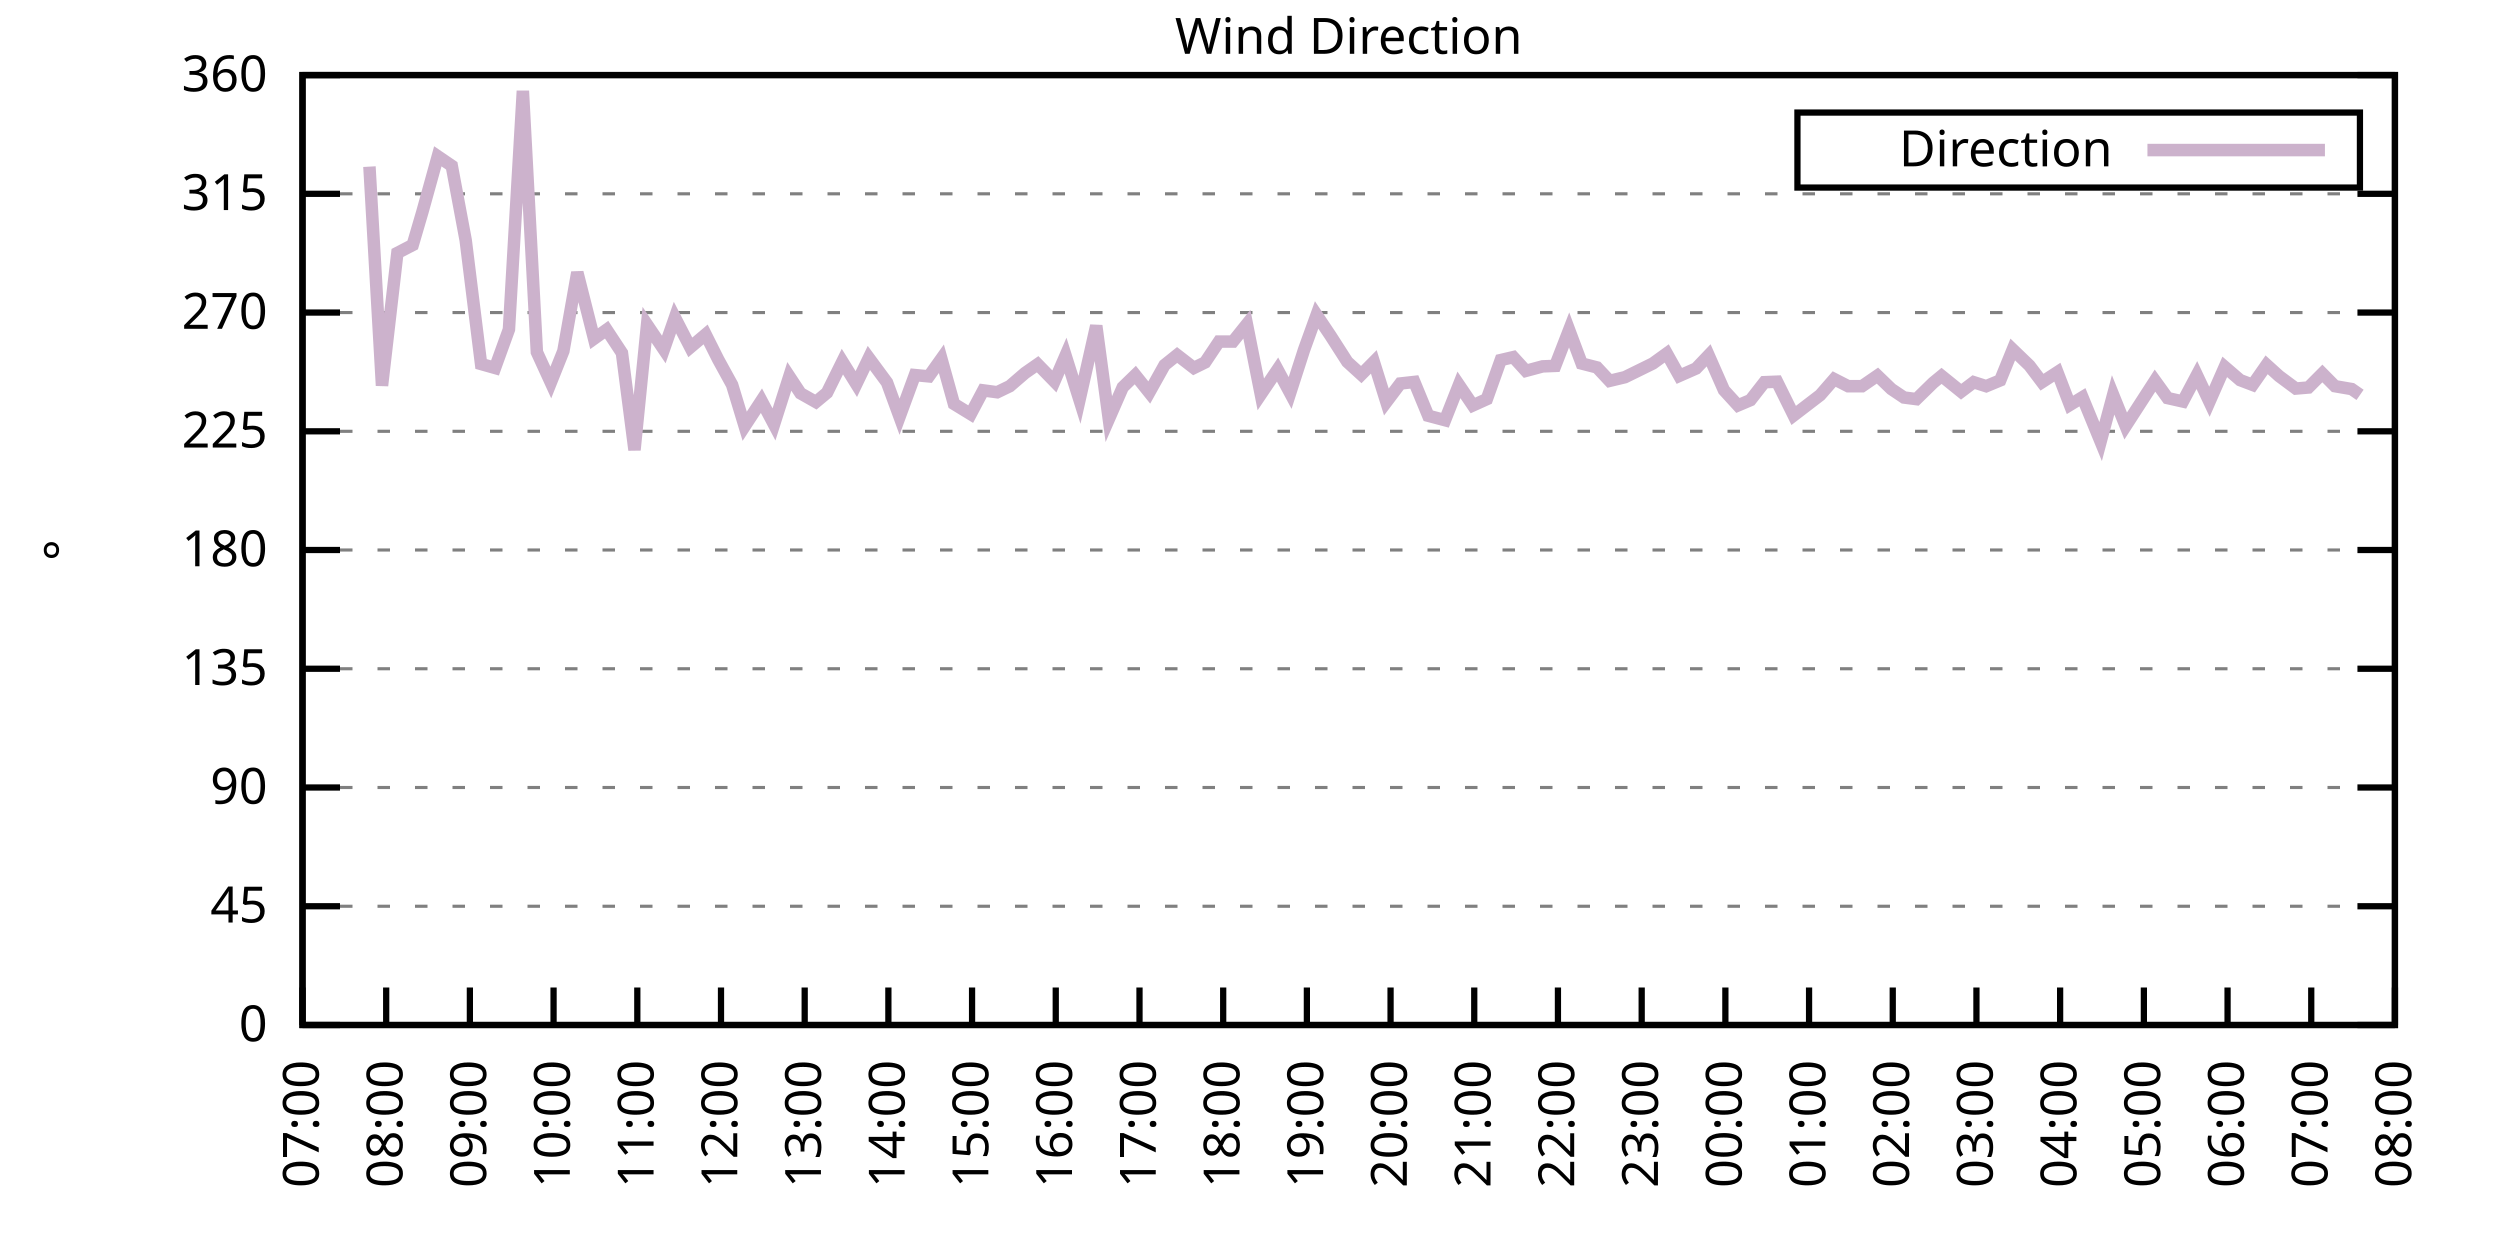
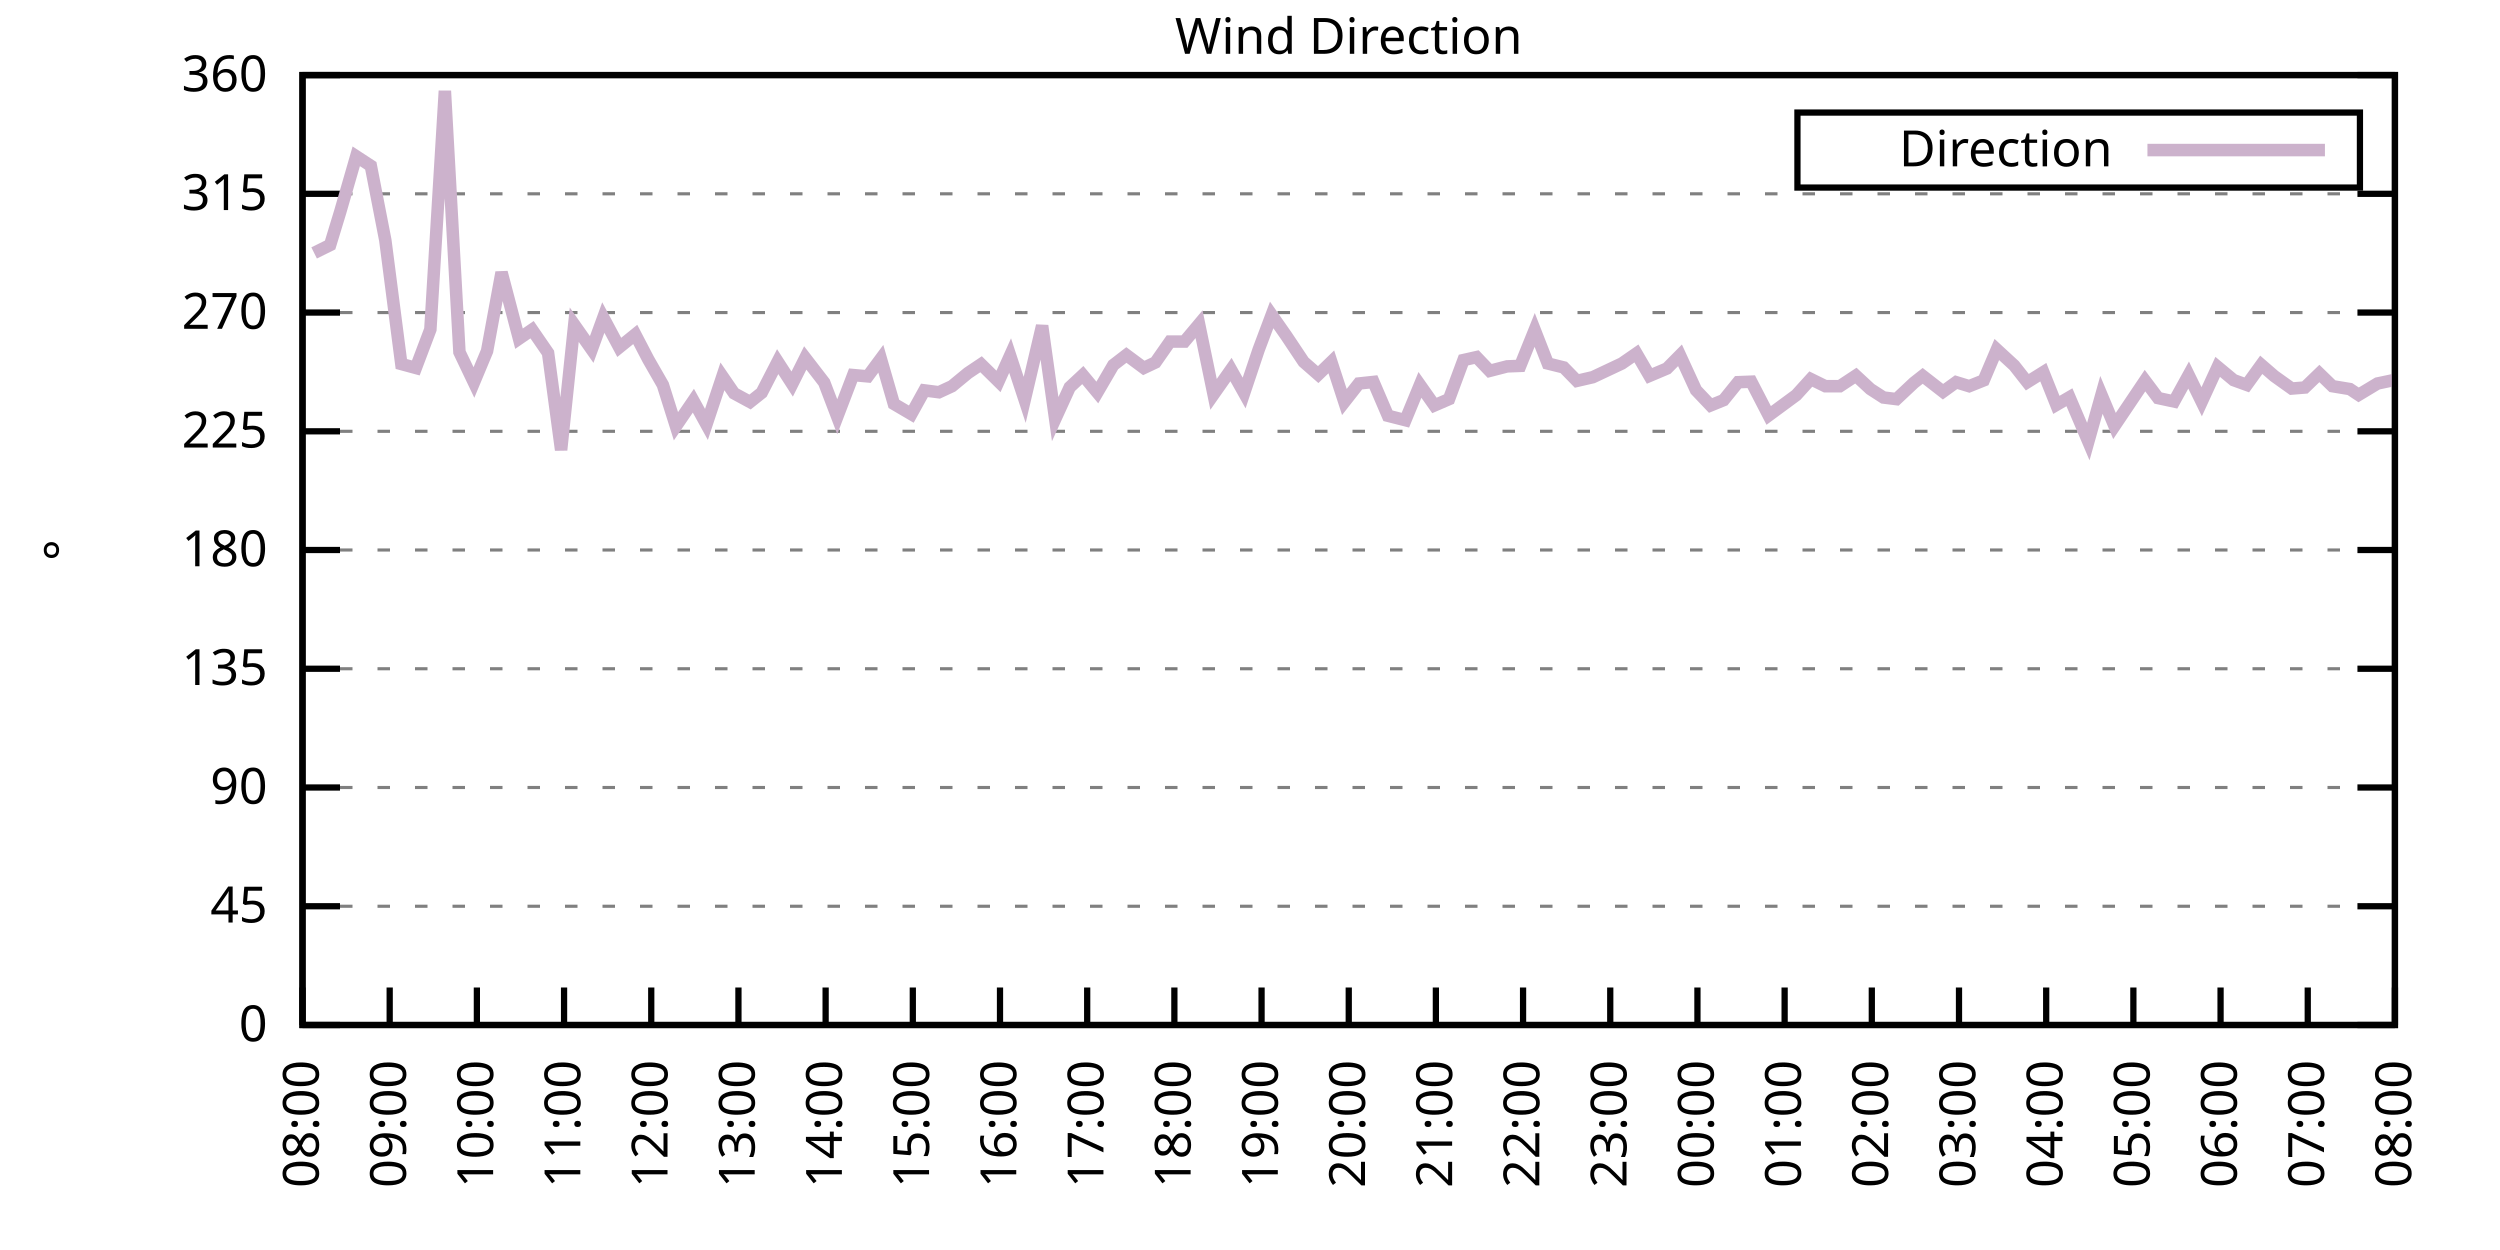
<svg xmlns="http://www.w3.org/2000/svg" xmlns:xlink="http://www.w3.org/1999/xlink" width="400" height="200" viewBox="0 0 400 200">
  <g id="gnuplot_canvas">
    <rect x="0" y="0" width="400" height="200" fill="none" />
    <defs>
      <circle id="gpDot" r="0.5" stroke-width="0.5" stroke="currentColor" />
      <path id="gpPt0" stroke-width="0.333" stroke="currentColor" d="M-1,0 h2 M0,-1 v2" />
      <path id="gpPt1" stroke-width="0.333" stroke="currentColor" d="M-1,-1 L1,1 M1,-1 L-1,1" />
      <path id="gpPt2" stroke-width="0.333" stroke="currentColor" d="M-1,0 L1,0 M0,-1 L0,1 M-1,-1 L1,1 M-1,1 L1,-1" />
      <rect id="gpPt3" stroke-width="0.333" stroke="currentColor" x="-1" y="-1" width="2" height="2" />
      <rect id="gpPt4" stroke-width="0.333" stroke="currentColor" fill="currentColor" x="-1" y="-1" width="2" height="2" />
      <circle id="gpPt5" stroke-width="0.333" stroke="currentColor" cx="0" cy="0" r="1" />
      <use xlink:href="#gpPt5" id="gpPt6" fill="currentColor" stroke="none" />
      <path id="gpPt7" stroke-width="0.333" stroke="currentColor" d="M0,-1.33 L-1.33,0.67 L1.33,0.67 z" />
      <use xlink:href="#gpPt7" id="gpPt8" fill="currentColor" stroke="none" />
      <use xlink:href="#gpPt7" id="gpPt9" stroke="currentColor" transform="rotate(180)" />
      <use xlink:href="#gpPt9" id="gpPt10" fill="currentColor" stroke="none" />
      <use xlink:href="#gpPt3" id="gpPt11" stroke="currentColor" transform="rotate(45)" />
      <use xlink:href="#gpPt11" id="gpPt12" fill="currentColor" stroke="none" />
      <path id="gpPt13" stroke-width="0.333" stroke="currentColor" d="M0,1.330 L1.265,0.411 L0.782,-1.067 L-0.782,-1.076 L-1.265,0.411 z" />
      <use xlink:href="#gpPt13" id="gpPt14" fill="currentColor" stroke="none" />
      <filter id="textbox" filterUnits="objectBoundingBox" x="0" y="0" height="1" width="1">
        <feFlood flood-color="white" flood-opacity="1" result="bgnd" />
        <feComposite in="SourceGraphic" in2="bgnd" operator="atop" />
      </filter>
      <filter id="greybox" filterUnits="objectBoundingBox" x="0" y="0" height="1" width="1">
        <feFlood flood-color="lightgrey" flood-opacity="1" result="grey" />
        <feComposite in="SourceGraphic" in2="grey" operator="atop" />
      </filter>
    </defs>
    <g fill="none" color="white" stroke="currentColor" stroke-width="1.00" stroke-linecap="butt" stroke-linejoin="miter">
</g>
    <g fill="none" color="black" stroke="currentColor" stroke-width="1.00" stroke-linecap="butt" stroke-linejoin="miter">
      <g stroke="none" shape-rendering="crispEdges">
        <polygon fill="rgb(255, 255, 255)" points="48.40,164.00 383.18,164.00 383.18,12.02 48.40,12.02 " />
      </g>
    </g>
    <g fill="none" color="black" stroke="currentColor" stroke-width="1.00" stroke-linecap="butt" stroke-linejoin="miter">
</g>
    <g fill="none" color="black" stroke="black" stroke-width="0.50" stroke-linecap="butt" stroke-linejoin="miter">
</g>
    <g fill="none" color="gray" stroke="currentColor" stroke-width="0.50" stroke-linecap="butt" stroke-linejoin="miter">
      <path stroke="gray" stroke-dasharray="2,4" class="gridline" d="M48.40,164.00 L383.19,164.00  " />
    </g>
    <g fill="none" color="gray" stroke="gray" stroke-width="1.00" stroke-linecap="butt" stroke-linejoin="miter">
</g>
    <g fill="none" color="black" stroke="currentColor" stroke-width="1.00" stroke-linecap="butt" stroke-linejoin="miter">
      <path stroke="black" d="M48.40,164.00 L54.40,164.00 M383.19,164.00 L377.19,164.00  " />
      <g transform="translate(42.80,166.60)" stroke="none" fill="black" font-family="Sans" font-size="8.00" text-anchor="end">
        <text>
          <tspan font-family="Sans"> 0</tspan>
        </text>
      </g>
    </g>
    <g fill="none" color="black" stroke="currentColor" stroke-width="1.00" stroke-linecap="butt" stroke-linejoin="miter">
</g>
    <g fill="none" color="black" stroke="black" stroke-width="0.50" stroke-linecap="butt" stroke-linejoin="miter">
</g>
    <g fill="none" color="gray" stroke="currentColor" stroke-width="0.50" stroke-linecap="butt" stroke-linejoin="miter">
      <path stroke="gray" stroke-dasharray="2,4" class="gridline" d="M48.40,145.00 L383.19,145.00  " />
    </g>
    <g fill="none" color="gray" stroke="gray" stroke-width="1.00" stroke-linecap="butt" stroke-linejoin="miter">
</g>
    <g fill="none" color="black" stroke="currentColor" stroke-width="1.00" stroke-linecap="butt" stroke-linejoin="miter">
      <path stroke="black" d="M48.40,145.00 L54.40,145.00 M383.19,145.00 L377.19,145.00  " />
      <g transform="translate(42.80,147.60)" stroke="none" fill="black" font-family="Sans" font-size="8.00" text-anchor="end">
        <text>
          <tspan font-family="Sans"> 45</tspan>
        </text>
      </g>
    </g>
    <g fill="none" color="black" stroke="currentColor" stroke-width="1.00" stroke-linecap="butt" stroke-linejoin="miter">
</g>
    <g fill="none" color="black" stroke="black" stroke-width="0.50" stroke-linecap="butt" stroke-linejoin="miter">
</g>
    <g fill="none" color="gray" stroke="currentColor" stroke-width="0.50" stroke-linecap="butt" stroke-linejoin="miter">
      <path stroke="gray" stroke-dasharray="2,4" class="gridline" d="M48.40,126.00 L383.19,126.00  " />
    </g>
    <g fill="none" color="gray" stroke="gray" stroke-width="1.00" stroke-linecap="butt" stroke-linejoin="miter">
</g>
    <g fill="none" color="black" stroke="currentColor" stroke-width="1.00" stroke-linecap="butt" stroke-linejoin="miter">
      <path stroke="black" d="M48.40,126.00 L54.40,126.00 M383.19,126.00 L377.19,126.00  " />
      <g transform="translate(42.80,128.60)" stroke="none" fill="black" font-family="Sans" font-size="8.00" text-anchor="end">
        <text>
          <tspan font-family="Sans"> 90</tspan>
        </text>
      </g>
    </g>
    <g fill="none" color="black" stroke="currentColor" stroke-width="1.00" stroke-linecap="butt" stroke-linejoin="miter">
</g>
    <g fill="none" color="black" stroke="black" stroke-width="0.50" stroke-linecap="butt" stroke-linejoin="miter">
</g>
    <g fill="none" color="gray" stroke="currentColor" stroke-width="0.50" stroke-linecap="butt" stroke-linejoin="miter">
      <path stroke="gray" stroke-dasharray="2,4" class="gridline" d="M48.40,107.00 L383.19,107.00  " />
    </g>
    <g fill="none" color="gray" stroke="gray" stroke-width="1.00" stroke-linecap="butt" stroke-linejoin="miter">
</g>
    <g fill="none" color="black" stroke="currentColor" stroke-width="1.00" stroke-linecap="butt" stroke-linejoin="miter">
      <path stroke="black" d="M48.40,107.00 L54.40,107.00 M383.19,107.00 L377.19,107.00  " />
      <g transform="translate(42.80,109.60)" stroke="none" fill="black" font-family="Sans" font-size="8.00" text-anchor="end">
        <text>
          <tspan font-family="Sans"> 135</tspan>
        </text>
      </g>
    </g>
    <g fill="none" color="black" stroke="currentColor" stroke-width="1.00" stroke-linecap="butt" stroke-linejoin="miter">
</g>
    <g fill="none" color="black" stroke="black" stroke-width="0.50" stroke-linecap="butt" stroke-linejoin="miter">
</g>
    <g fill="none" color="gray" stroke="currentColor" stroke-width="0.50" stroke-linecap="butt" stroke-linejoin="miter">
      <path stroke="gray" stroke-dasharray="2,4" class="gridline" d="M48.40,88.00 L383.19,88.00  " />
    </g>
    <g fill="none" color="gray" stroke="gray" stroke-width="1.00" stroke-linecap="butt" stroke-linejoin="miter">
</g>
    <g fill="none" color="black" stroke="currentColor" stroke-width="1.00" stroke-linecap="butt" stroke-linejoin="miter">
      <path stroke="black" d="M48.40,88.00 L54.40,88.00 M383.19,88.00 L377.19,88.00  " />
      <g transform="translate(42.80,90.60)" stroke="none" fill="black" font-family="Sans" font-size="8.00" text-anchor="end">
        <text>
          <tspan font-family="Sans"> 180</tspan>
        </text>
      </g>
    </g>
    <g fill="none" color="black" stroke="currentColor" stroke-width="1.00" stroke-linecap="butt" stroke-linejoin="miter">
</g>
    <g fill="none" color="black" stroke="black" stroke-width="0.50" stroke-linecap="butt" stroke-linejoin="miter">
</g>
    <g fill="none" color="gray" stroke="currentColor" stroke-width="0.50" stroke-linecap="butt" stroke-linejoin="miter">
      <path stroke="gray" stroke-dasharray="2,4" class="gridline" d="M48.40,69.01 L383.19,69.01  " />
    </g>
    <g fill="none" color="gray" stroke="gray" stroke-width="1.00" stroke-linecap="butt" stroke-linejoin="miter">
</g>
    <g fill="none" color="black" stroke="currentColor" stroke-width="1.00" stroke-linecap="butt" stroke-linejoin="miter">
      <path stroke="black" d="M48.40,69.01 L54.40,69.01 M383.19,69.01 L377.19,69.01  " />
      <g transform="translate(42.80,71.61)" stroke="none" fill="black" font-family="Sans" font-size="8.00" text-anchor="end">
        <text>
          <tspan font-family="Sans"> 225</tspan>
        </text>
      </g>
    </g>
    <g fill="none" color="black" stroke="currentColor" stroke-width="1.00" stroke-linecap="butt" stroke-linejoin="miter">
</g>
    <g fill="none" color="black" stroke="black" stroke-width="0.50" stroke-linecap="butt" stroke-linejoin="miter">
</g>
    <g fill="none" color="gray" stroke="currentColor" stroke-width="0.50" stroke-linecap="butt" stroke-linejoin="miter">
      <path stroke="gray" stroke-dasharray="2,4" class="gridline" d="M48.40,50.01 L383.19,50.01  " />
    </g>
    <g fill="none" color="gray" stroke="gray" stroke-width="1.00" stroke-linecap="butt" stroke-linejoin="miter">
</g>
    <g fill="none" color="black" stroke="currentColor" stroke-width="1.00" stroke-linecap="butt" stroke-linejoin="miter">
      <path stroke="black" d="M48.40,50.01 L54.40,50.01 M383.19,50.01 L377.19,50.01  " />
      <g transform="translate(42.80,52.61)" stroke="none" fill="black" font-family="Sans" font-size="8.00" text-anchor="end">
        <text>
          <tspan font-family="Sans"> 270</tspan>
        </text>
      </g>
    </g>
    <g fill="none" color="black" stroke="currentColor" stroke-width="1.00" stroke-linecap="butt" stroke-linejoin="miter">
</g>
    <g fill="none" color="black" stroke="black" stroke-width="0.50" stroke-linecap="butt" stroke-linejoin="miter">
</g>
    <g fill="none" color="gray" stroke="currentColor" stroke-width="0.50" stroke-linecap="butt" stroke-linejoin="miter">
      <path stroke="gray" stroke-dasharray="2,4" class="gridline" d="M48.40,31.01 L383.19,31.01  " />
    </g>
    <g fill="none" color="gray" stroke="gray" stroke-width="1.00" stroke-linecap="butt" stroke-linejoin="miter">
</g>
    <g fill="none" color="black" stroke="currentColor" stroke-width="1.00" stroke-linecap="butt" stroke-linejoin="miter">
      <path stroke="black" d="M48.40,31.01 L54.40,31.01 M383.19,31.01 L377.19,31.01  " />
      <g transform="translate(42.80,33.61)" stroke="none" fill="black" font-family="Sans" font-size="8.00" text-anchor="end">
        <text>
          <tspan font-family="Sans"> 315</tspan>
        </text>
      </g>
    </g>
    <g fill="none" color="black" stroke="currentColor" stroke-width="1.00" stroke-linecap="butt" stroke-linejoin="miter">
</g>
    <g fill="none" color="black" stroke="black" stroke-width="0.50" stroke-linecap="butt" stroke-linejoin="miter">
</g>
    <g fill="none" color="gray" stroke="currentColor" stroke-width="0.50" stroke-linecap="butt" stroke-linejoin="miter">
      <path stroke="gray" stroke-dasharray="2,4" class="gridline" d="M48.40,12.01 L383.19,12.01  " />
    </g>
    <g fill="none" color="gray" stroke="gray" stroke-width="1.00" stroke-linecap="butt" stroke-linejoin="miter">
</g>
    <g fill="none" color="black" stroke="currentColor" stroke-width="1.00" stroke-linecap="butt" stroke-linejoin="miter">
      <path stroke="black" d="M48.40,12.01 L54.40,12.01 M383.19,12.01 L377.19,12.01  " />
      <g transform="translate(42.80,14.61)" stroke="none" fill="black" font-family="Sans" font-size="8.00" text-anchor="end">
        <text>
          <tspan font-family="Sans"> 360</tspan>
        </text>
      </g>
    </g>
    <g fill="none" color="black" stroke="currentColor" stroke-width="1.00" stroke-linecap="butt" stroke-linejoin="miter">
      <path stroke="black" d="M48.40,164.00 L48.40,158.00  " />
      <g transform="translate(51.00,169.60) rotate(270.00)" stroke="none" fill="black" font-family="Sans" font-size="8.00" text-anchor="end">
        <text>
-           <tspan font-family="Sans">07:00</tspan>
-         </text>
-       </g>
-     </g>
-     <g fill="none" color="black" stroke="currentColor" stroke-width="1.00" stroke-linecap="butt" stroke-linejoin="miter">
-       <path stroke="black" d="M61.79,164.00 L61.79,158.00  " />
-       <g transform="translate(64.39,169.60) rotate(270.00)" stroke="none" fill="black" font-family="Sans" font-size="8.00" text-anchor="end">
-         <text>
          <tspan font-family="Sans">08:00</tspan>
        </text>
      </g>
    </g>
    <g fill="none" color="black" stroke="currentColor" stroke-width="1.00" stroke-linecap="butt" stroke-linejoin="miter">
-       <path stroke="black" d="M75.18,164.00 L75.18,158.00  " />
-       <g transform="translate(77.78,169.60) rotate(270.00)" stroke="none" fill="black" font-family="Sans" font-size="8.00" text-anchor="end">
+       <path stroke="black" d="M62.35,164.00 L62.35,158.00  " />
+       <g transform="translate(64.95,169.60) rotate(270.00)" stroke="none" fill="black" font-family="Sans" font-size="8.00" text-anchor="end">
        <text>
          <tspan font-family="Sans">09:00</tspan>
        </text>
      </g>
    </g>
    <g fill="none" color="black" stroke="currentColor" stroke-width="1.00" stroke-linecap="butt" stroke-linejoin="miter">
-       <path stroke="black" d="M88.57,164.00 L88.57,158.00  " />
-       <g transform="translate(91.17,169.60) rotate(270.00)" stroke="none" fill="black" font-family="Sans" font-size="8.00" text-anchor="end">
+       <path stroke="black" d="M76.30,164.00 L76.30,158.00  " />
+       <g transform="translate(78.90,169.60) rotate(270.00)" stroke="none" fill="black" font-family="Sans" font-size="8.00" text-anchor="end">
        <text>
          <tspan font-family="Sans">10:00</tspan>
        </text>
      </g>
    </g>
    <g fill="none" color="black" stroke="currentColor" stroke-width="1.00" stroke-linecap="butt" stroke-linejoin="miter">
-       <path stroke="black" d="M101.97,164.00 L101.97,158.00  " />
-       <g transform="translate(104.57,169.60) rotate(270.00)" stroke="none" fill="black" font-family="Sans" font-size="8.00" text-anchor="end">
+       <path stroke="black" d="M90.25,164.00 L90.25,158.00  " />
+       <g transform="translate(92.85,169.60) rotate(270.00)" stroke="none" fill="black" font-family="Sans" font-size="8.00" text-anchor="end">
        <text>
          <tspan font-family="Sans">11:00</tspan>
        </text>
      </g>
    </g>
    <g fill="none" color="black" stroke="currentColor" stroke-width="1.00" stroke-linecap="butt" stroke-linejoin="miter">
-       <path stroke="black" d="M115.36,164.00 L115.36,158.00  " />
-       <g transform="translate(117.96,169.60) rotate(270.00)" stroke="none" fill="black" font-family="Sans" font-size="8.00" text-anchor="end">
+       <path stroke="black" d="M104.20,164.00 L104.20,158.00  " />
+       <g transform="translate(106.80,169.60) rotate(270.00)" stroke="none" fill="black" font-family="Sans" font-size="8.00" text-anchor="end">
        <text>
          <tspan font-family="Sans">12:00</tspan>
        </text>
      </g>
    </g>
    <g fill="none" color="black" stroke="currentColor" stroke-width="1.00" stroke-linecap="butt" stroke-linejoin="miter">
-       <path stroke="black" d="M128.75,164.00 L128.75,158.00  " />
-       <g transform="translate(131.35,169.60) rotate(270.00)" stroke="none" fill="black" font-family="Sans" font-size="8.00" text-anchor="end">
+       <path stroke="black" d="M118.15,164.00 L118.15,158.00  " />
+       <g transform="translate(120.75,169.60) rotate(270.00)" stroke="none" fill="black" font-family="Sans" font-size="8.00" text-anchor="end">
        <text>
          <tspan font-family="Sans">13:00</tspan>
        </text>
      </g>
    </g>
    <g fill="none" color="black" stroke="currentColor" stroke-width="1.00" stroke-linecap="butt" stroke-linejoin="miter">
-       <path stroke="black" d="M142.14,164.00 L142.14,158.00  " />
-       <g transform="translate(144.74,169.60) rotate(270.00)" stroke="none" fill="black" font-family="Sans" font-size="8.00" text-anchor="end">
+       <path stroke="black" d="M132.10,164.00 L132.10,158.00  " />
+       <g transform="translate(134.70,169.60) rotate(270.00)" stroke="none" fill="black" font-family="Sans" font-size="8.00" text-anchor="end">
        <text>
          <tspan font-family="Sans">14:00</tspan>
        </text>
      </g>
    </g>
    <g fill="none" color="black" stroke="currentColor" stroke-width="1.00" stroke-linecap="butt" stroke-linejoin="miter">
-       <path stroke="black" d="M155.53,164.00 L155.53,158.00  " />
-       <g transform="translate(158.13,169.60) rotate(270.00)" stroke="none" fill="black" font-family="Sans" font-size="8.00" text-anchor="end">
+       <path stroke="black" d="M146.05,164.00 L146.05,158.00  " />
+       <g transform="translate(148.65,169.60) rotate(270.00)" stroke="none" fill="black" font-family="Sans" font-size="8.00" text-anchor="end">
        <text>
          <tspan font-family="Sans">15:00</tspan>
        </text>
      </g>
    </g>
    <g fill="none" color="black" stroke="currentColor" stroke-width="1.00" stroke-linecap="butt" stroke-linejoin="miter">
-       <path stroke="black" d="M168.92,164.00 L168.92,158.00  " />
-       <g transform="translate(171.52,169.60) rotate(270.00)" stroke="none" fill="black" font-family="Sans" font-size="8.00" text-anchor="end">
+       <path stroke="black" d="M160.00,164.00 L160.00,158.00  " />
+       <g transform="translate(162.60,169.60) rotate(270.00)" stroke="none" fill="black" font-family="Sans" font-size="8.00" text-anchor="end">
        <text>
          <tspan font-family="Sans">16:00</tspan>
        </text>
      </g>
    </g>
    <g fill="none" color="black" stroke="currentColor" stroke-width="1.00" stroke-linecap="butt" stroke-linejoin="miter">
-       <path stroke="black" d="M182.32,164.00 L182.32,158.00  " />
-       <g transform="translate(184.92,169.60) rotate(270.00)" stroke="none" fill="black" font-family="Sans" font-size="8.00" text-anchor="end">
+       <path stroke="black" d="M173.95,164.00 L173.95,158.00  " />
+       <g transform="translate(176.55,169.60) rotate(270.00)" stroke="none" fill="black" font-family="Sans" font-size="8.00" text-anchor="end">
        <text>
          <tspan font-family="Sans">17:00</tspan>
        </text>
      </g>
    </g>
    <g fill="none" color="black" stroke="currentColor" stroke-width="1.00" stroke-linecap="butt" stroke-linejoin="miter">
-       <path stroke="black" d="M195.71,164.00 L195.71,158.00  " />
-       <g transform="translate(198.31,169.60) rotate(270.00)" stroke="none" fill="black" font-family="Sans" font-size="8.00" text-anchor="end">
+       <path stroke="black" d="M187.90,164.00 L187.90,158.00  " />
+       <g transform="translate(190.50,169.60) rotate(270.00)" stroke="none" fill="black" font-family="Sans" font-size="8.00" text-anchor="end">
        <text>
          <tspan font-family="Sans">18:00</tspan>
        </text>
      </g>
    </g>
    <g fill="none" color="black" stroke="currentColor" stroke-width="1.00" stroke-linecap="butt" stroke-linejoin="miter">
-       <path stroke="black" d="M209.10,164.00 L209.10,158.00  " />
-       <g transform="translate(211.70,169.60) rotate(270.00)" stroke="none" fill="black" font-family="Sans" font-size="8.00" text-anchor="end">
+       <path stroke="black" d="M201.85,164.00 L201.85,158.00  " />
+       <g transform="translate(204.45,169.60) rotate(270.00)" stroke="none" fill="black" font-family="Sans" font-size="8.00" text-anchor="end">
        <text>
          <tspan font-family="Sans">19:00</tspan>
        </text>
      </g>
    </g>
    <g fill="none" color="black" stroke="currentColor" stroke-width="1.00" stroke-linecap="butt" stroke-linejoin="miter">
-       <path stroke="black" d="M222.49,164.00 L222.49,158.00  " />
-       <g transform="translate(225.09,169.60) rotate(270.00)" stroke="none" fill="black" font-family="Sans" font-size="8.00" text-anchor="end">
+       <path stroke="black" d="M215.80,164.00 L215.80,158.00  " />
+       <g transform="translate(218.40,169.60) rotate(270.00)" stroke="none" fill="black" font-family="Sans" font-size="8.00" text-anchor="end">
        <text>
          <tspan font-family="Sans">20:00</tspan>
        </text>
      </g>
    </g>
    <g fill="none" color="black" stroke="currentColor" stroke-width="1.00" stroke-linecap="butt" stroke-linejoin="miter">
-       <path stroke="black" d="M235.88,164.00 L235.88,158.00  " />
-       <g transform="translate(238.48,169.60) rotate(270.00)" stroke="none" fill="black" font-family="Sans" font-size="8.00" text-anchor="end">
+       <path stroke="black" d="M229.74,164.00 L229.74,158.00  " />
+       <g transform="translate(232.34,169.60) rotate(270.00)" stroke="none" fill="black" font-family="Sans" font-size="8.00" text-anchor="end">
        <text>
          <tspan font-family="Sans">21:00</tspan>
        </text>
      </g>
    </g>
    <g fill="none" color="black" stroke="currentColor" stroke-width="1.00" stroke-linecap="butt" stroke-linejoin="miter">
-       <path stroke="black" d="M249.27,164.00 L249.27,158.00  " />
-       <g transform="translate(251.87,169.60) rotate(270.00)" stroke="none" fill="black" font-family="Sans" font-size="8.00" text-anchor="end">
+       <path stroke="black" d="M243.69,164.00 L243.69,158.00  " />
+       <g transform="translate(246.29,169.60) rotate(270.00)" stroke="none" fill="black" font-family="Sans" font-size="8.00" text-anchor="end">
        <text>
          <tspan font-family="Sans">22:00</tspan>
        </text>
      </g>
    </g>
    <g fill="none" color="black" stroke="currentColor" stroke-width="1.00" stroke-linecap="butt" stroke-linejoin="miter">
-       <path stroke="black" d="M262.67,164.00 L262.67,158.00  " />
-       <g transform="translate(265.27,169.60) rotate(270.00)" stroke="none" fill="black" font-family="Sans" font-size="8.00" text-anchor="end">
+       <path stroke="black" d="M257.64,164.00 L257.64,158.00  " />
+       <g transform="translate(260.24,169.60) rotate(270.00)" stroke="none" fill="black" font-family="Sans" font-size="8.00" text-anchor="end">
        <text>
          <tspan font-family="Sans">23:00</tspan>
        </text>
      </g>
    </g>
    <g fill="none" color="black" stroke="currentColor" stroke-width="1.00" stroke-linecap="butt" stroke-linejoin="miter">
-       <path stroke="black" d="M276.06,164.00 L276.06,158.00  " />
-       <g transform="translate(278.66,169.60) rotate(270.00)" stroke="none" fill="black" font-family="Sans" font-size="8.00" text-anchor="end">
+       <path stroke="black" d="M271.59,164.00 L271.59,158.00  " />
+       <g transform="translate(274.19,169.60) rotate(270.00)" stroke="none" fill="black" font-family="Sans" font-size="8.00" text-anchor="end">
        <text>
          <tspan font-family="Sans">00:00</tspan>
        </text>
      </g>
    </g>
    <g fill="none" color="black" stroke="currentColor" stroke-width="1.00" stroke-linecap="butt" stroke-linejoin="miter">
-       <path stroke="black" d="M289.45,164.00 L289.45,158.00  " />
-       <g transform="translate(292.05,169.60) rotate(270.00)" stroke="none" fill="black" font-family="Sans" font-size="8.00" text-anchor="end">
+       <path stroke="black" d="M285.54,164.00 L285.54,158.00  " />
+       <g transform="translate(288.14,169.60) rotate(270.00)" stroke="none" fill="black" font-family="Sans" font-size="8.00" text-anchor="end">
        <text>
          <tspan font-family="Sans">01:00</tspan>
        </text>
      </g>
    </g>
    <g fill="none" color="black" stroke="currentColor" stroke-width="1.00" stroke-linecap="butt" stroke-linejoin="miter">
-       <path stroke="black" d="M302.84,164.00 L302.84,158.00  " />
-       <g transform="translate(305.44,169.60) rotate(270.00)" stroke="none" fill="black" font-family="Sans" font-size="8.00" text-anchor="end">
+       <path stroke="black" d="M299.49,164.00 L299.49,158.00  " />
+       <g transform="translate(302.09,169.60) rotate(270.00)" stroke="none" fill="black" font-family="Sans" font-size="8.00" text-anchor="end">
        <text>
          <tspan font-family="Sans">02:00</tspan>
        </text>
      </g>
    </g>
    <g fill="none" color="black" stroke="currentColor" stroke-width="1.00" stroke-linecap="butt" stroke-linejoin="miter">
-       <path stroke="black" d="M316.23,164.00 L316.23,158.00  " />
-       <g transform="translate(318.83,169.60) rotate(270.00)" stroke="none" fill="black" font-family="Sans" font-size="8.00" text-anchor="end">
+       <path stroke="black" d="M313.44,164.00 L313.44,158.00  " />
+       <g transform="translate(316.04,169.60) rotate(270.00)" stroke="none" fill="black" font-family="Sans" font-size="8.00" text-anchor="end">
        <text>
          <tspan font-family="Sans">03:00</tspan>
        </text>
      </g>
    </g>
    <g fill="none" color="black" stroke="currentColor" stroke-width="1.00" stroke-linecap="butt" stroke-linejoin="miter">
-       <path stroke="black" d="M329.62,164.00 L329.62,158.00  " />
-       <g transform="translate(332.22,169.60) rotate(270.00)" stroke="none" fill="black" font-family="Sans" font-size="8.00" text-anchor="end">
+       <path stroke="black" d="M327.39,164.00 L327.39,158.00  " />
+       <g transform="translate(329.99,169.60) rotate(270.00)" stroke="none" fill="black" font-family="Sans" font-size="8.00" text-anchor="end">
        <text>
          <tspan font-family="Sans">04:00</tspan>
        </text>
      </g>
    </g>
    <g fill="none" color="black" stroke="currentColor" stroke-width="1.00" stroke-linecap="butt" stroke-linejoin="miter">
-       <path stroke="black" d="M343.02,164.00 L343.02,158.00  " />
-       <g transform="translate(345.62,169.60) rotate(270.00)" stroke="none" fill="black" font-family="Sans" font-size="8.00" text-anchor="end">
+       <path stroke="black" d="M341.34,164.00 L341.34,158.00  " />
+       <g transform="translate(343.94,169.60) rotate(270.00)" stroke="none" fill="black" font-family="Sans" font-size="8.00" text-anchor="end">
        <text>
          <tspan font-family="Sans">05:00</tspan>
        </text>
      </g>
    </g>
    <g fill="none" color="black" stroke="currentColor" stroke-width="1.00" stroke-linecap="butt" stroke-linejoin="miter">
-       <path stroke="black" d="M356.41,164.00 L356.41,158.00  " />
-       <g transform="translate(359.01,169.60) rotate(270.00)" stroke="none" fill="black" font-family="Sans" font-size="8.00" text-anchor="end">
+       <path stroke="black" d="M355.29,164.00 L355.29,158.00  " />
+       <g transform="translate(357.89,169.60) rotate(270.00)" stroke="none" fill="black" font-family="Sans" font-size="8.00" text-anchor="end">
        <text>
          <tspan font-family="Sans">06:00</tspan>
        </text>
      </g>
    </g>
    <g fill="none" color="black" stroke="currentColor" stroke-width="1.00" stroke-linecap="butt" stroke-linejoin="miter">
-       <path stroke="black" d="M369.80,164.00 L369.80,158.00  " />
-       <g transform="translate(372.40,169.60) rotate(270.00)" stroke="none" fill="black" font-family="Sans" font-size="8.00" text-anchor="end">
+       <path stroke="black" d="M369.24,164.00 L369.24,158.00  " />
+       <g transform="translate(371.84,169.60) rotate(270.00)" stroke="none" fill="black" font-family="Sans" font-size="8.00" text-anchor="end">
        <text>
          <tspan font-family="Sans">07:00</tspan>
        </text>
      </g>
    </g>
    <g fill="none" color="black" stroke="currentColor" stroke-width="1.00" stroke-linecap="butt" stroke-linejoin="miter">
      <path stroke="black" d="M383.19,164.00 L383.19,158.00  " />
      <g transform="translate(385.79,169.60) rotate(270.00)" stroke="none" fill="black" font-family="Sans" font-size="8.00" text-anchor="end">
        <text>
          <tspan font-family="Sans">08:00</tspan>
        </text>
      </g>
    </g>
    <g fill="none" color="black" stroke="currentColor" stroke-width="1.00" stroke-linecap="butt" stroke-linejoin="miter">
</g>
    <g fill="none" color="black" stroke="currentColor" stroke-width="1.00" stroke-linecap="butt" stroke-linejoin="miter">
      <path stroke="black" d="M48.40,12.01 L48.40,164.00 L383.19,164.00 L383.19,12.01 L48.40,12.01 Z  " />
    </g>
    <g fill="none" color="black" stroke="currentColor" stroke-width="1.00" stroke-linecap="butt" stroke-linejoin="miter">
</g>
    <g fill="none" color="black" stroke="currentColor" stroke-width="1.00" stroke-linecap="butt" stroke-linejoin="miter">
      <path stroke="black" d="M287.59,30.01 L287.59,18.01 L377.59,18.01 L377.59,30.01 L287.59,30.01 Z  " />
    </g>
    <g id="Wind_direction_plot_1">
      <g fill="none" color="white" stroke="black" stroke-width="2.00" stroke-linecap="butt" stroke-linejoin="miter">
</g>
      <g fill="none" color="black" stroke="currentColor" stroke-width="2.00" stroke-linecap="butt" stroke-linejoin="miter">
        <g transform="translate(337.99,26.61)" stroke="none" fill="black" font-family="Sans" font-size="8.00" text-anchor="end">
          <text>
            <tspan font-family="Sans">Direction</tspan>
          </text>
        </g>
      </g>
      <g fill="none" color="black" stroke="currentColor" stroke-width="2.00" stroke-linecap="butt" stroke-linejoin="miter">
-         <path stroke="rgb(204, 178, 204)" d="M343.59,24.01 L371.99,24.01 M59.11,26.66 L61.12,61.70 L63.58,40.47 L66.03,39.20 L67.59,33.88 L70.05,25.01   L72.28,26.53 L74.51,38.44 L76.97,58.24 L79.20,58.87 L81.43,52.71 L83.66,14.54 L85.90,56.34 L88.13,61.20   L90.14,56.17 L92.37,43.59 L95.05,54.19 L97.06,52.75 L99.51,56.47 L101.52,72.00 L103.53,51.95 L106.21,55.92   L107.99,50.81 L110.45,55.58 L112.90,53.51 L114.91,57.52 L117.14,61.58 L119.15,68.20 L121.83,64.11 L123.84,67.91   L126.29,60.22 L128.08,62.93 L130.54,64.32 L132.32,62.84 L134.78,57.86 L137.01,61.45 L139.02,57.27 L141.92,61.20   L143.93,66.68 L146.38,60.01 L148.61,60.22 L150.62,57.40 L152.63,64.62 L155.31,66.26 L157.32,62.46 L159.55,62.76   L161.56,61.79 L164.01,59.68 L166.02,58.28 L168.70,61.03 L170.49,56.89 L172.72,63.98 L175.40,52.12 L177.41,67.06   L179.64,61.96 L181.65,60.01 L183.88,62.80 L186.33,58.41 L188.34,56.80 L191.02,58.87 L192.81,57.99 L195.04,54.65   L197.27,54.65 L199.50,51.87 L201.73,63.10 L204.41,59.13 L206.42,62.88 L208.65,55.96 L210.66,50.39 L212.89,53.72   L215.57,57.90 L217.80,59.93 L219.81,57.90 L221.82,64.32 L224.05,61.36 L226.29,61.11 L228.52,66.52 L231.20,67.23   L233.43,61.58 L235.66,64.87 L237.89,63.86 L240.12,57.61 L242.13,57.14 L244.14,59.34 L246.82,58.62 L248.83,58.54   L251.06,52.79 L253.07,58.16 L255.52,58.79 L257.53,60.94 L259.99,60.35 L264.45,58.16 L266.68,56.55 L268.69,60.14   L271.37,58.96 L273.38,56.85 L275.83,62.42 L278.07,64.87 L280.07,64.02 L282.31,61.15 L284.32,61.07 L286.99,66.47   L291.23,63.22 L293.47,60.65 L295.70,61.79 L297.93,61.79 L300.39,60.10 L302.62,62.25 L304.63,63.60 L306.63,63.86   L309.31,61.24 L310.65,60.14 L313.78,62.67 L315.79,61.15 L317.79,61.79 L320.03,60.86 L322.04,55.92 L324.71,58.49   L326.72,61.15 L329.18,59.55 L331.19,64.78 L333.19,63.56 L336.10,70.65 L338.10,63.18 L340.11,68.16 L344.80,60.90   L346.81,63.69 L349.26,64.24 L351.50,60.01 L353.51,64.28 L355.96,58.70 L358.42,60.82 L360.42,61.58 L362.66,58.37   L364.66,60.18 L367.34,62.17 L369.35,62.00 L371.58,59.76 L373.59,61.79 L376.27,62.25 L377.61,63.18  " />
+         <path stroke="rgb(204, 178, 204)" d="M343.59,24.01 L371.99,24.01 M50.26,40.47 L52.82,39.20 L54.44,33.88 L57.00,25.01 L59.33,26.53 L61.65,38.44   L64.21,58.24 L66.53,58.87 L68.86,52.71 L71.18,14.54 L73.51,56.34 L75.83,61.20 L77.93,56.17 L80.25,43.59   L83.04,54.19 L85.13,52.75 L87.69,56.47 L89.78,72.00 L91.88,51.95 L94.67,55.92 L96.53,50.81 L99.08,55.58   L101.64,53.51 L103.73,57.52 L106.06,61.58 L108.15,68.20 L110.94,64.11 L113.03,67.91 L115.59,60.22 L117.45,62.93   L120.01,64.32 L121.87,62.84 L124.43,57.86 L126.75,61.45 L128.84,57.27 L131.87,61.20 L133.96,66.68 L136.51,60.01   L138.84,60.22 L140.93,57.40 L143.02,64.62 L145.81,66.26 L147.91,62.46 L150.23,62.76 L152.32,61.79 L154.88,59.68   L156.97,58.28 L159.76,61.03 L161.62,56.89 L163.95,63.98 L166.74,52.12 L168.83,67.06 L171.16,61.96 L173.25,60.01   L175.57,62.80 L178.13,58.41 L180.22,56.80 L183.01,58.87 L184.87,57.99 L187.20,54.65 L189.52,54.65 L191.85,51.87   L194.17,63.10 L196.96,59.13 L199.06,62.88 L201.38,55.96 L203.47,50.39 L205.80,53.72 L208.59,57.90 L210.91,59.93   L213.01,57.90 L215.10,64.32 L217.42,61.36 L219.75,61.11 L222.07,66.52 L224.86,67.23 L227.19,61.58 L229.51,64.87   L231.84,63.86 L234.16,57.61 L236.25,57.14 L238.35,59.34 L241.14,58.62 L243.23,58.54 L245.55,52.79 L247.65,58.16   L250.20,58.79 L252.30,60.94 L254.85,60.35 L259.50,58.16 L261.83,56.55 L263.92,60.14 L266.71,58.96 L268.80,56.85   L271.36,62.42 L273.69,64.87 L275.78,64.02 L278.10,61.15 L280.20,61.07 L282.99,66.47 L287.40,63.22 L289.73,60.65   L292.05,61.79 L294.38,61.79 L296.94,60.10 L299.26,62.25 L301.35,63.60 L303.44,63.86 L306.23,61.24 L307.63,60.14   L310.88,62.67 L312.98,61.15 L315.07,61.79 L317.39,60.86 L319.49,55.92 L322.28,58.49 L324.37,61.15 L326.93,59.55   L329.02,64.78 L331.11,63.56 L334.13,70.65 L336.23,63.18 L338.32,68.16 L343.20,60.90 L345.29,63.69 L347.85,64.24   L350.18,60.01 L352.27,64.28 L354.83,58.70 L357.38,60.82 L359.48,61.58 L361.80,58.37 L363.89,60.18 L366.68,62.17   L368.78,62.00 L371.10,59.76 L373.19,61.79 L375.98,62.25 L377.38,63.18 L380.40,61.36 L382.96,60.82  " />
      </g>
    </g>
    <g fill="none" color="black" stroke="currentColor" stroke-width="2.00" stroke-linecap="butt" stroke-linejoin="miter">
</g>
    <g fill="none" color="black" stroke="black" stroke-width="1.00" stroke-linecap="butt" stroke-linejoin="miter">
</g>
    <g fill="none" color="black" stroke="currentColor" stroke-width="1.00" stroke-linecap="butt" stroke-linejoin="miter">
      <path stroke="black" d="M48.40,12.01 L48.40,164.00 L383.19,164.00 L383.19,12.01 L48.40,12.01 Z  " />
      <g transform="translate(12.80,88.01) rotate(270.00)" stroke="none" fill="black" font-family="Sans" font-size="8.00" text-anchor="middle">
        <text>
          <tspan font-family="Sans">°</tspan>
        </text>
      </g>
    </g>
    <g fill="none" color="black" stroke="currentColor" stroke-width="1.00" stroke-linecap="butt" stroke-linejoin="miter">
</g>
    <g fill="none" color="black" stroke="currentColor" stroke-width="1.00" stroke-linecap="butt" stroke-linejoin="miter">
      <g transform="translate(215.79,8.61)" stroke="none" fill="black" font-family="Sans" font-size="8.00" text-anchor="middle">
        <text>
          <tspan font-family="Sans">Wind Direction</tspan>
        </text>
      </g>
    </g>
    <g fill="none" color="black" stroke="currentColor" stroke-width="1.00" stroke-linecap="butt" stroke-linejoin="miter">
</g>
  </g>
</svg>
